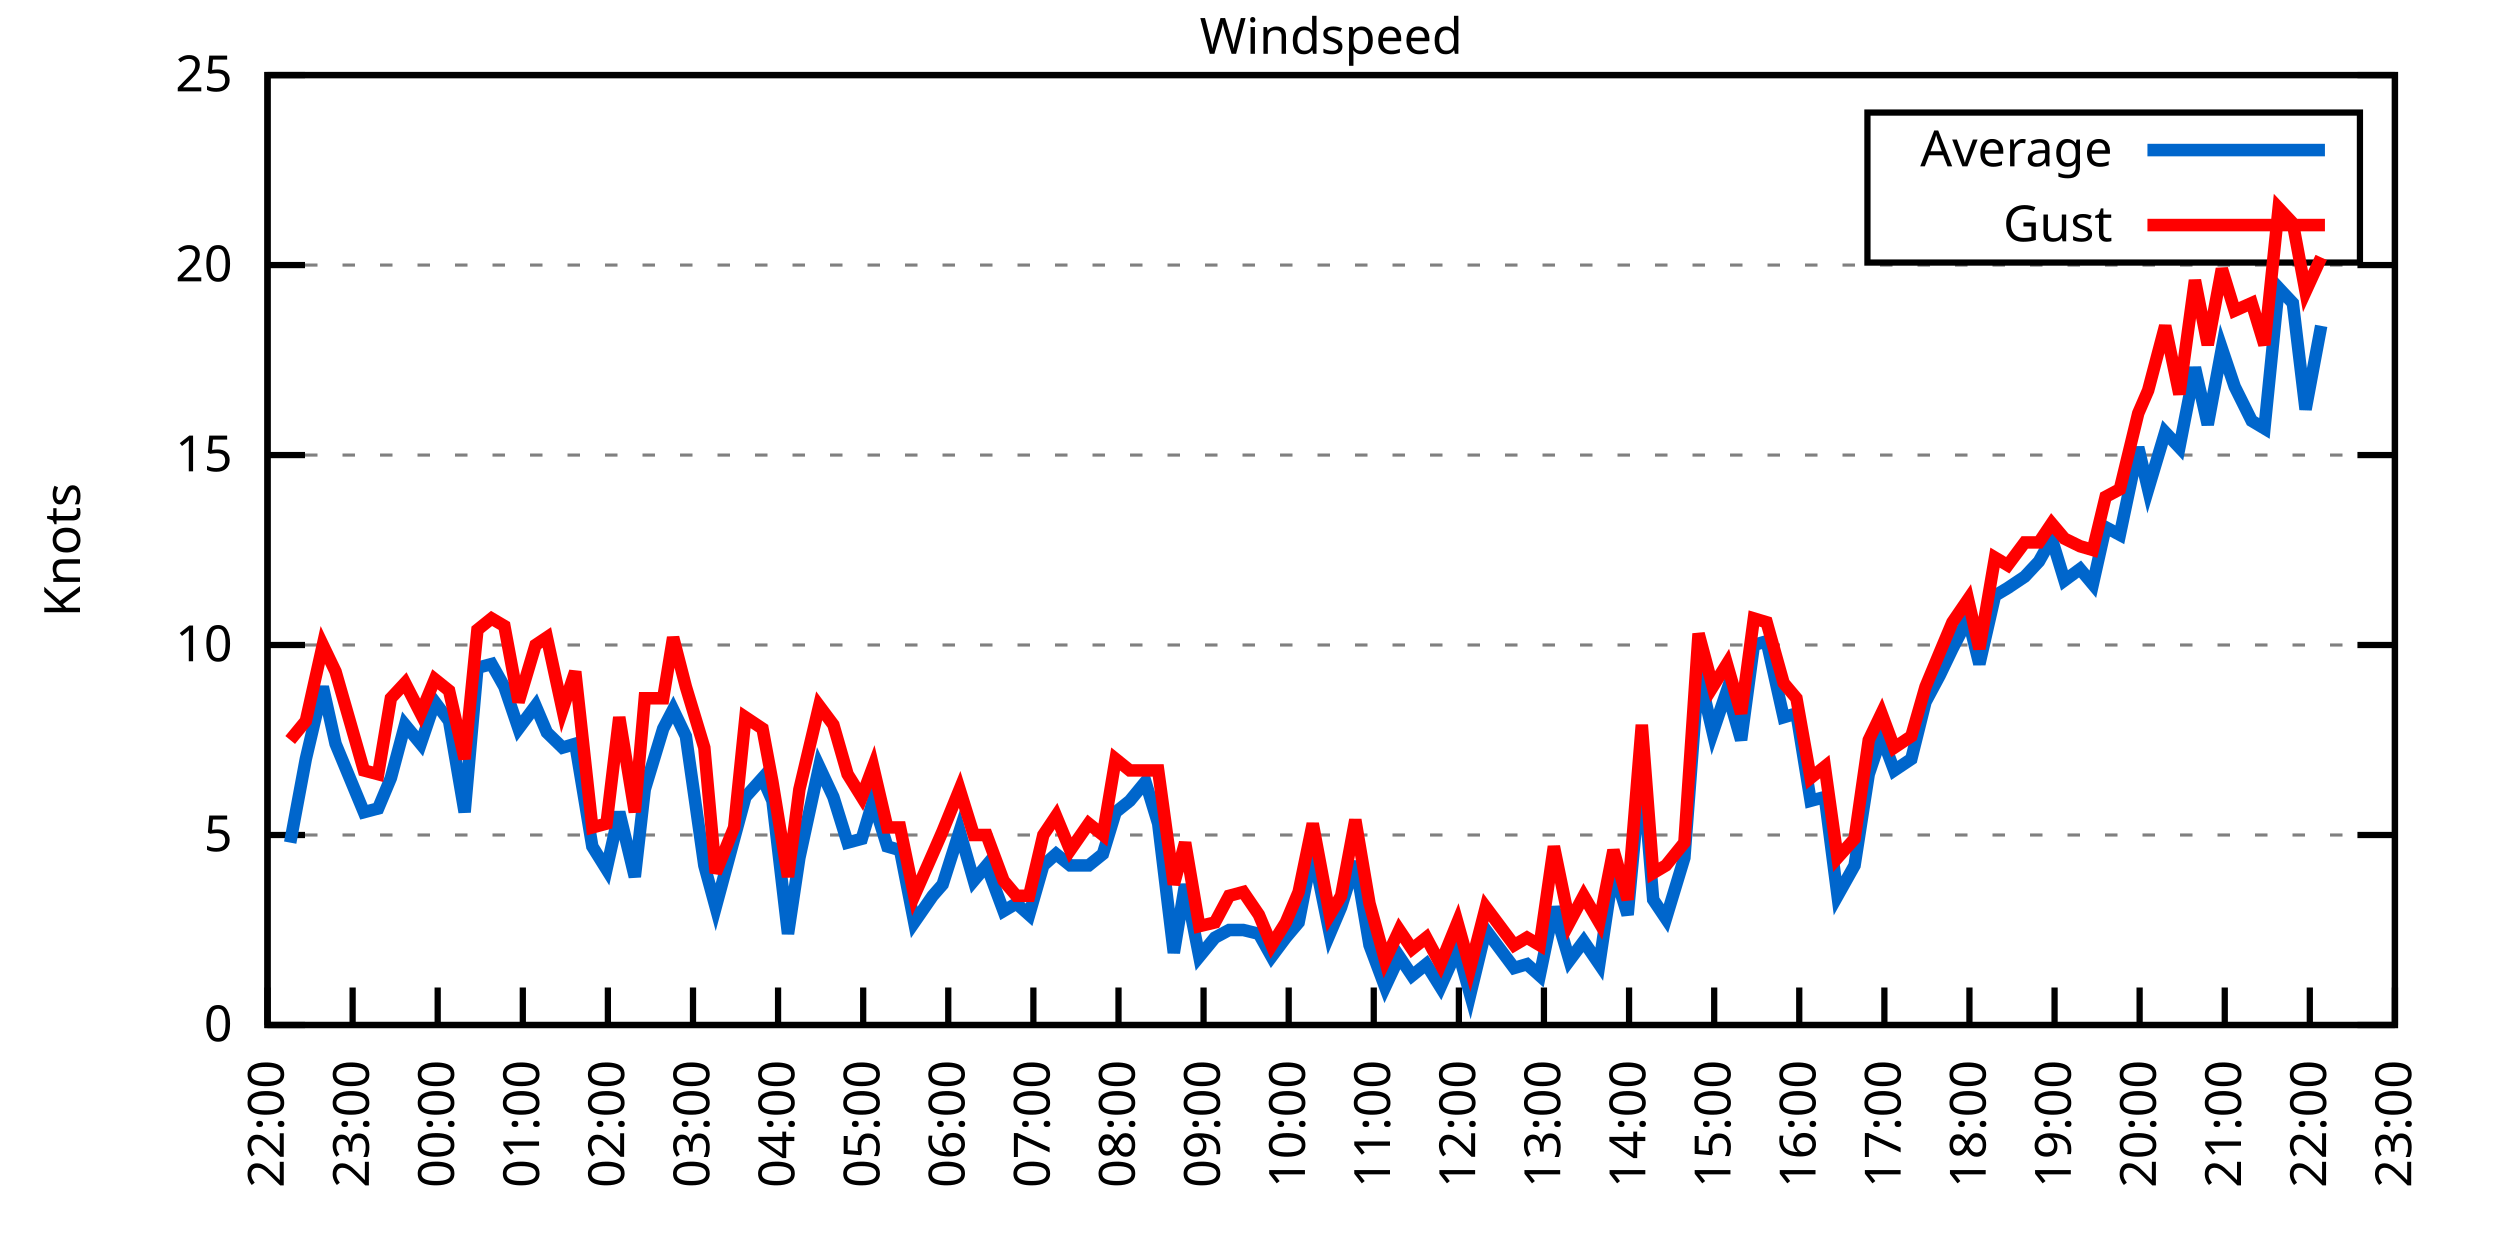
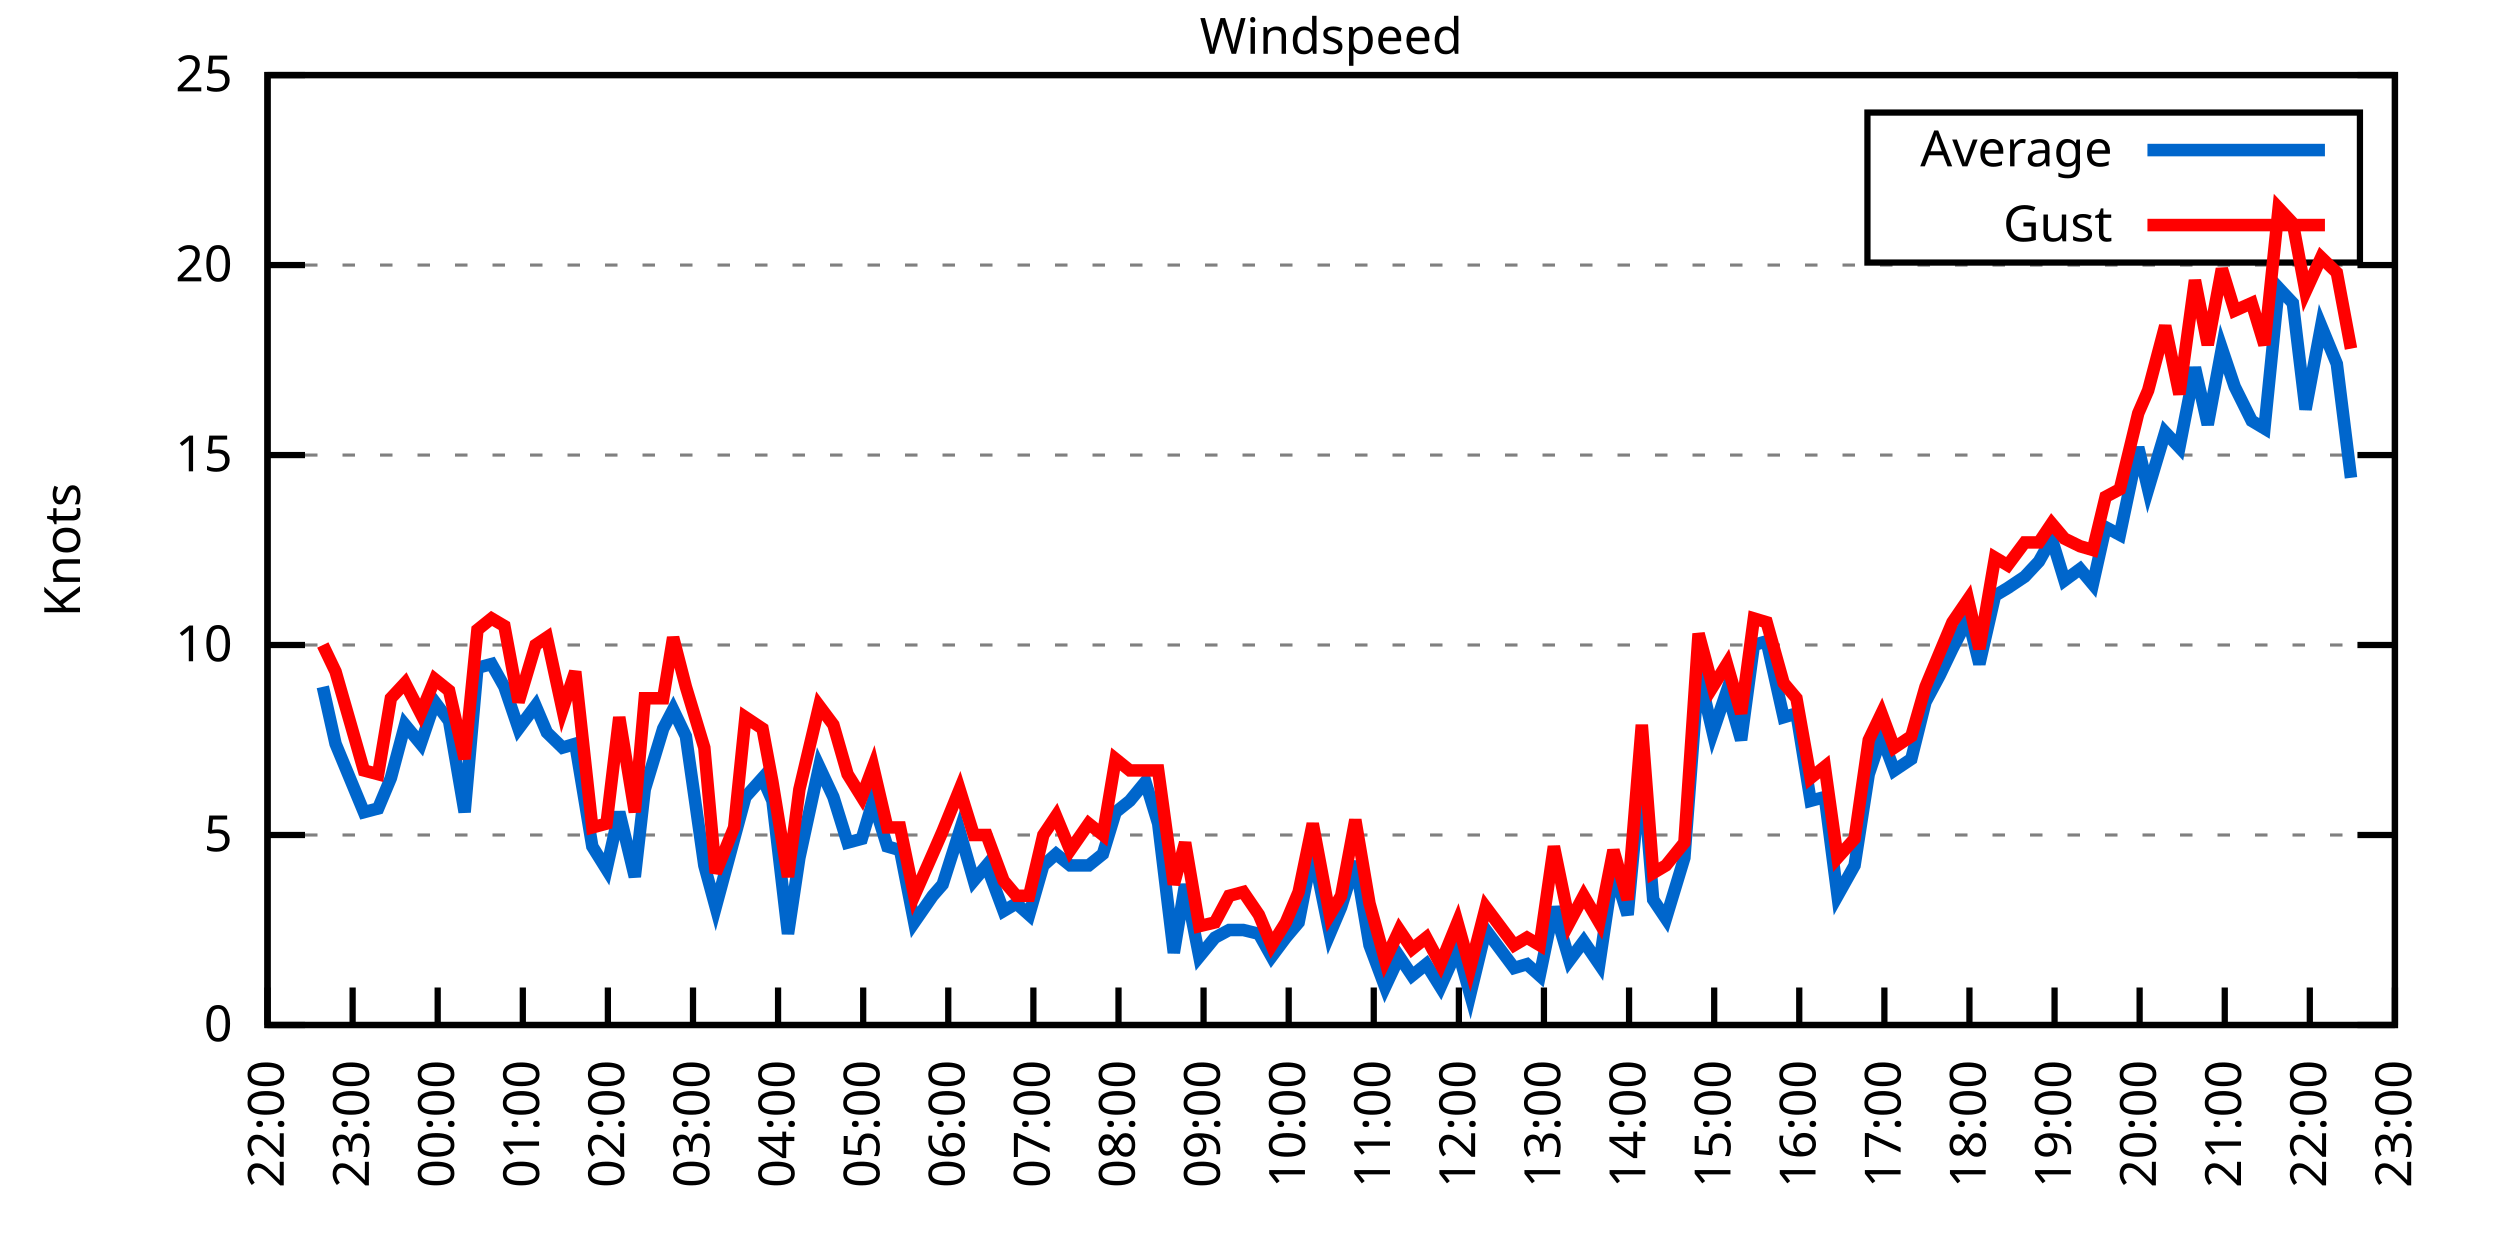
<svg xmlns="http://www.w3.org/2000/svg" xmlns:xlink="http://www.w3.org/1999/xlink" width="400" height="200" viewBox="0 0 400 200">
  <g id="gnuplot_canvas">
    <rect x="0" y="0" width="400" height="200" fill="none" />
    <defs>
      <circle id="gpDot" r="0.5" stroke-width="0.5" stroke="currentColor" />
      <path id="gpPt0" stroke-width="0.333" stroke="currentColor" d="M-1,0 h2 M0,-1 v2" />
      <path id="gpPt1" stroke-width="0.333" stroke="currentColor" d="M-1,-1 L1,1 M1,-1 L-1,1" />
      <path id="gpPt2" stroke-width="0.333" stroke="currentColor" d="M-1,0 L1,0 M0,-1 L0,1 M-1,-1 L1,1 M-1,1 L1,-1" />
      <rect id="gpPt3" stroke-width="0.333" stroke="currentColor" x="-1" y="-1" width="2" height="2" />
      <rect id="gpPt4" stroke-width="0.333" stroke="currentColor" fill="currentColor" x="-1" y="-1" width="2" height="2" />
      <circle id="gpPt5" stroke-width="0.333" stroke="currentColor" cx="0" cy="0" r="1" />
      <use xlink:href="#gpPt5" id="gpPt6" fill="currentColor" stroke="none" />
      <path id="gpPt7" stroke-width="0.333" stroke="currentColor" d="M0,-1.33 L-1.33,0.67 L1.33,0.67 z" />
      <use xlink:href="#gpPt7" id="gpPt8" fill="currentColor" stroke="none" />
      <use xlink:href="#gpPt7" id="gpPt9" stroke="currentColor" transform="rotate(180)" />
      <use xlink:href="#gpPt9" id="gpPt10" fill="currentColor" stroke="none" />
      <use xlink:href="#gpPt3" id="gpPt11" stroke="currentColor" transform="rotate(45)" />
      <use xlink:href="#gpPt11" id="gpPt12" fill="currentColor" stroke="none" />
      <path id="gpPt13" stroke-width="0.333" stroke="currentColor" d="M0,1.330 L1.265,0.411 L0.782,-1.067 L-0.782,-1.076 L-1.265,0.411 z" />
      <use xlink:href="#gpPt13" id="gpPt14" fill="currentColor" stroke="none" />
      <filter id="textbox" filterUnits="objectBoundingBox" x="0" y="0" height="1" width="1">
        <feFlood flood-color="white" flood-opacity="1" result="bgnd" />
        <feComposite in="SourceGraphic" in2="bgnd" operator="atop" />
      </filter>
      <filter id="greybox" filterUnits="objectBoundingBox" x="0" y="0" height="1" width="1">
        <feFlood flood-color="lightgrey" flood-opacity="1" result="grey" />
        <feComposite in="SourceGraphic" in2="grey" operator="atop" />
      </filter>
    </defs>
    <g fill="none" color="white" stroke="currentColor" stroke-width="1.00" stroke-linecap="butt" stroke-linejoin="miter">
</g>
    <g fill="none" color="black" stroke="currentColor" stroke-width="1.00" stroke-linecap="butt" stroke-linejoin="miter">
      <g stroke="none" shape-rendering="crispEdges">
        <polygon fill="rgb(255, 255, 255)" points="42.80,164.00 383.18,164.00 383.18,12.02 42.80,12.02 " />
      </g>
    </g>
    <g fill="none" color="black" stroke="currentColor" stroke-width="1.00" stroke-linecap="butt" stroke-linejoin="miter">
</g>
    <g fill="none" color="black" stroke="black" stroke-width="0.50" stroke-linecap="butt" stroke-linejoin="miter">
</g>
    <g fill="none" color="gray" stroke="currentColor" stroke-width="0.50" stroke-linecap="butt" stroke-linejoin="miter">
      <path stroke="gray" stroke-dasharray="2,4" class="gridline" d="M42.80,164.00 L383.19,164.00  " />
    </g>
    <g fill="none" color="gray" stroke="gray" stroke-width="1.00" stroke-linecap="butt" stroke-linejoin="miter">
</g>
    <g fill="none" color="black" stroke="currentColor" stroke-width="1.00" stroke-linecap="butt" stroke-linejoin="miter">
      <path stroke="black" d="M42.80,164.00 L48.80,164.00 M383.19,164.00 L377.19,164.00  " />
      <g transform="translate(37.20,166.60)" stroke="none" fill="black" font-family="Sans" font-size="8.00" text-anchor="end">
        <text>
          <tspan font-family="Sans"> 0</tspan>
        </text>
      </g>
    </g>
    <g fill="none" color="black" stroke="currentColor" stroke-width="1.00" stroke-linecap="butt" stroke-linejoin="miter">
</g>
    <g fill="none" color="black" stroke="black" stroke-width="0.50" stroke-linecap="butt" stroke-linejoin="miter">
</g>
    <g fill="none" color="gray" stroke="currentColor" stroke-width="0.50" stroke-linecap="butt" stroke-linejoin="miter">
      <path stroke="gray" stroke-dasharray="2,4" class="gridline" d="M42.80,133.60 L383.19,133.60  " />
    </g>
    <g fill="none" color="gray" stroke="gray" stroke-width="1.00" stroke-linecap="butt" stroke-linejoin="miter">
</g>
    <g fill="none" color="black" stroke="currentColor" stroke-width="1.00" stroke-linecap="butt" stroke-linejoin="miter">
      <path stroke="black" d="M42.80,133.60 L48.80,133.60 M383.19,133.60 L377.19,133.60  " />
      <g transform="translate(37.20,136.20)" stroke="none" fill="black" font-family="Sans" font-size="8.00" text-anchor="end">
        <text>
          <tspan font-family="Sans"> 5</tspan>
        </text>
      </g>
    </g>
    <g fill="none" color="black" stroke="currentColor" stroke-width="1.00" stroke-linecap="butt" stroke-linejoin="miter">
</g>
    <g fill="none" color="black" stroke="black" stroke-width="0.50" stroke-linecap="butt" stroke-linejoin="miter">
</g>
    <g fill="none" color="gray" stroke="currentColor" stroke-width="0.50" stroke-linecap="butt" stroke-linejoin="miter">
      <path stroke="gray" stroke-dasharray="2,4" class="gridline" d="M42.80,103.20 L383.19,103.20  " />
    </g>
    <g fill="none" color="gray" stroke="gray" stroke-width="1.00" stroke-linecap="butt" stroke-linejoin="miter">
</g>
    <g fill="none" color="black" stroke="currentColor" stroke-width="1.00" stroke-linecap="butt" stroke-linejoin="miter">
      <path stroke="black" d="M42.80,103.20 L48.80,103.20 M383.19,103.20 L377.19,103.20  " />
      <g transform="translate(37.20,105.80)" stroke="none" fill="black" font-family="Sans" font-size="8.00" text-anchor="end">
        <text>
          <tspan font-family="Sans"> 10</tspan>
        </text>
      </g>
    </g>
    <g fill="none" color="black" stroke="currentColor" stroke-width="1.00" stroke-linecap="butt" stroke-linejoin="miter">
</g>
    <g fill="none" color="black" stroke="black" stroke-width="0.50" stroke-linecap="butt" stroke-linejoin="miter">
</g>
    <g fill="none" color="gray" stroke="currentColor" stroke-width="0.50" stroke-linecap="butt" stroke-linejoin="miter">
      <path stroke="gray" stroke-dasharray="2,4" class="gridline" d="M42.80,72.81 L383.19,72.81  " />
    </g>
    <g fill="none" color="gray" stroke="gray" stroke-width="1.00" stroke-linecap="butt" stroke-linejoin="miter">
</g>
    <g fill="none" color="black" stroke="currentColor" stroke-width="1.00" stroke-linecap="butt" stroke-linejoin="miter">
      <path stroke="black" d="M42.80,72.81 L48.80,72.81 M383.19,72.81 L377.19,72.81  " />
      <g transform="translate(37.20,75.41)" stroke="none" fill="black" font-family="Sans" font-size="8.00" text-anchor="end">
        <text>
          <tspan font-family="Sans"> 15</tspan>
        </text>
      </g>
    </g>
    <g fill="none" color="black" stroke="currentColor" stroke-width="1.00" stroke-linecap="butt" stroke-linejoin="miter">
</g>
    <g fill="none" color="black" stroke="black" stroke-width="0.50" stroke-linecap="butt" stroke-linejoin="miter">
</g>
    <g fill="none" color="gray" stroke="currentColor" stroke-width="0.50" stroke-linecap="butt" stroke-linejoin="miter">
      <path stroke="gray" stroke-dasharray="2,4" class="gridline" d="M42.80,42.41 L383.19,42.41  " />
    </g>
    <g fill="none" color="gray" stroke="gray" stroke-width="1.00" stroke-linecap="butt" stroke-linejoin="miter">
</g>
    <g fill="none" color="black" stroke="currentColor" stroke-width="1.00" stroke-linecap="butt" stroke-linejoin="miter">
      <path stroke="black" d="M42.80,42.41 L48.80,42.41 M383.19,42.41 L377.19,42.41  " />
      <g transform="translate(37.20,45.01)" stroke="none" fill="black" font-family="Sans" font-size="8.00" text-anchor="end">
        <text>
          <tspan font-family="Sans"> 20</tspan>
        </text>
      </g>
    </g>
    <g fill="none" color="black" stroke="currentColor" stroke-width="1.00" stroke-linecap="butt" stroke-linejoin="miter">
</g>
    <g fill="none" color="black" stroke="black" stroke-width="0.50" stroke-linecap="butt" stroke-linejoin="miter">
</g>
    <g fill="none" color="gray" stroke="currentColor" stroke-width="0.50" stroke-linecap="butt" stroke-linejoin="miter">
      <path stroke="gray" stroke-dasharray="2,4" class="gridline" d="M42.80,12.01 L383.19,12.01  " />
    </g>
    <g fill="none" color="gray" stroke="gray" stroke-width="1.00" stroke-linecap="butt" stroke-linejoin="miter">
</g>
    <g fill="none" color="black" stroke="currentColor" stroke-width="1.00" stroke-linecap="butt" stroke-linejoin="miter">
      <path stroke="black" d="M42.80,12.01 L48.80,12.01 M383.19,12.01 L377.19,12.01  " />
      <g transform="translate(37.20,14.61)" stroke="none" fill="black" font-family="Sans" font-size="8.00" text-anchor="end">
        <text>
          <tspan font-family="Sans"> 25</tspan>
        </text>
      </g>
    </g>
    <g fill="none" color="black" stroke="currentColor" stroke-width="1.00" stroke-linecap="butt" stroke-linejoin="miter">
      <path stroke="black" d="M42.80,164.00 L42.80,158.00  " />
      <g transform="translate(45.40,169.60) rotate(270.00)" stroke="none" fill="black" font-family="Sans" font-size="8.00" text-anchor="end">
        <text>
          <tspan font-family="Sans">22:00</tspan>
        </text>
      </g>
    </g>
    <g fill="none" color="black" stroke="currentColor" stroke-width="1.00" stroke-linecap="butt" stroke-linejoin="miter">
      <path stroke="black" d="M56.42,164.00 L56.42,158.00  " />
      <g transform="translate(59.02,169.60) rotate(270.00)" stroke="none" fill="black" font-family="Sans" font-size="8.00" text-anchor="end">
        <text>
          <tspan font-family="Sans">23:00</tspan>
        </text>
      </g>
    </g>
    <g fill="none" color="black" stroke="currentColor" stroke-width="1.00" stroke-linecap="butt" stroke-linejoin="miter">
      <path stroke="black" d="M70.03,164.00 L70.03,158.00  " />
      <g transform="translate(72.63,169.60) rotate(270.00)" stroke="none" fill="black" font-family="Sans" font-size="8.00" text-anchor="end">
        <text>
          <tspan font-family="Sans">00:00</tspan>
        </text>
      </g>
    </g>
    <g fill="none" color="black" stroke="currentColor" stroke-width="1.00" stroke-linecap="butt" stroke-linejoin="miter">
      <path stroke="black" d="M83.65,164.00 L83.65,158.00  " />
      <g transform="translate(86.25,169.60) rotate(270.00)" stroke="none" fill="black" font-family="Sans" font-size="8.00" text-anchor="end">
        <text>
          <tspan font-family="Sans">01:00</tspan>
        </text>
      </g>
    </g>
    <g fill="none" color="black" stroke="currentColor" stroke-width="1.00" stroke-linecap="butt" stroke-linejoin="miter">
      <path stroke="black" d="M97.26,164.00 L97.26,158.00  " />
      <g transform="translate(99.86,169.60) rotate(270.00)" stroke="none" fill="black" font-family="Sans" font-size="8.00" text-anchor="end">
        <text>
          <tspan font-family="Sans">02:00</tspan>
        </text>
      </g>
    </g>
    <g fill="none" color="black" stroke="currentColor" stroke-width="1.00" stroke-linecap="butt" stroke-linejoin="miter">
      <path stroke="black" d="M110.88,164.00 L110.88,158.00  " />
      <g transform="translate(113.48,169.60) rotate(270.00)" stroke="none" fill="black" font-family="Sans" font-size="8.00" text-anchor="end">
        <text>
          <tspan font-family="Sans">03:00</tspan>
        </text>
      </g>
    </g>
    <g fill="none" color="black" stroke="currentColor" stroke-width="1.00" stroke-linecap="butt" stroke-linejoin="miter">
      <path stroke="black" d="M124.49,164.00 L124.49,158.00  " />
      <g transform="translate(127.09,169.60) rotate(270.00)" stroke="none" fill="black" font-family="Sans" font-size="8.00" text-anchor="end">
        <text>
          <tspan font-family="Sans">04:00</tspan>
        </text>
      </g>
    </g>
    <g fill="none" color="black" stroke="currentColor" stroke-width="1.00" stroke-linecap="butt" stroke-linejoin="miter">
      <path stroke="black" d="M138.11,164.00 L138.11,158.00  " />
      <g transform="translate(140.71,169.60) rotate(270.00)" stroke="none" fill="black" font-family="Sans" font-size="8.00" text-anchor="end">
        <text>
          <tspan font-family="Sans">05:00</tspan>
        </text>
      </g>
    </g>
    <g fill="none" color="black" stroke="currentColor" stroke-width="1.00" stroke-linecap="butt" stroke-linejoin="miter">
      <path stroke="black" d="M151.72,164.00 L151.72,158.00  " />
      <g transform="translate(154.32,169.60) rotate(270.00)" stroke="none" fill="black" font-family="Sans" font-size="8.00" text-anchor="end">
        <text>
          <tspan font-family="Sans">06:00</tspan>
        </text>
      </g>
    </g>
    <g fill="none" color="black" stroke="currentColor" stroke-width="1.00" stroke-linecap="butt" stroke-linejoin="miter">
      <path stroke="black" d="M165.34,164.00 L165.34,158.00  " />
      <g transform="translate(167.94,169.60) rotate(270.00)" stroke="none" fill="black" font-family="Sans" font-size="8.00" text-anchor="end">
        <text>
          <tspan font-family="Sans">07:00</tspan>
        </text>
      </g>
    </g>
    <g fill="none" color="black" stroke="currentColor" stroke-width="1.00" stroke-linecap="butt" stroke-linejoin="miter">
      <path stroke="black" d="M178.96,164.00 L178.96,158.00  " />
      <g transform="translate(181.56,169.60) rotate(270.00)" stroke="none" fill="black" font-family="Sans" font-size="8.00" text-anchor="end">
        <text>
          <tspan font-family="Sans">08:00</tspan>
        </text>
      </g>
    </g>
    <g fill="none" color="black" stroke="currentColor" stroke-width="1.00" stroke-linecap="butt" stroke-linejoin="miter">
      <path stroke="black" d="M192.57,164.00 L192.57,158.00  " />
      <g transform="translate(195.17,169.60) rotate(270.00)" stroke="none" fill="black" font-family="Sans" font-size="8.00" text-anchor="end">
        <text>
          <tspan font-family="Sans">09:00</tspan>
        </text>
      </g>
    </g>
    <g fill="none" color="black" stroke="currentColor" stroke-width="1.00" stroke-linecap="butt" stroke-linejoin="miter">
      <path stroke="black" d="M206.19,164.00 L206.19,158.00  " />
      <g transform="translate(208.79,169.60) rotate(270.00)" stroke="none" fill="black" font-family="Sans" font-size="8.00" text-anchor="end">
        <text>
          <tspan font-family="Sans">10:00</tspan>
        </text>
      </g>
    </g>
    <g fill="none" color="black" stroke="currentColor" stroke-width="1.00" stroke-linecap="butt" stroke-linejoin="miter">
      <path stroke="black" d="M219.80,164.00 L219.80,158.00  " />
      <g transform="translate(222.40,169.60) rotate(270.00)" stroke="none" fill="black" font-family="Sans" font-size="8.00" text-anchor="end">
        <text>
          <tspan font-family="Sans">11:00</tspan>
        </text>
      </g>
    </g>
    <g fill="none" color="black" stroke="currentColor" stroke-width="1.00" stroke-linecap="butt" stroke-linejoin="miter">
      <path stroke="black" d="M233.42,164.00 L233.42,158.00  " />
      <g transform="translate(236.02,169.60) rotate(270.00)" stroke="none" fill="black" font-family="Sans" font-size="8.00" text-anchor="end">
        <text>
          <tspan font-family="Sans">12:00</tspan>
        </text>
      </g>
    </g>
    <g fill="none" color="black" stroke="currentColor" stroke-width="1.00" stroke-linecap="butt" stroke-linejoin="miter">
      <path stroke="black" d="M247.03,164.00 L247.03,158.00  " />
      <g transform="translate(249.63,169.60) rotate(270.00)" stroke="none" fill="black" font-family="Sans" font-size="8.00" text-anchor="end">
        <text>
          <tspan font-family="Sans">13:00</tspan>
        </text>
      </g>
    </g>
    <g fill="none" color="black" stroke="currentColor" stroke-width="1.00" stroke-linecap="butt" stroke-linejoin="miter">
      <path stroke="black" d="M260.65,164.00 L260.65,158.00  " />
      <g transform="translate(263.25,169.60) rotate(270.00)" stroke="none" fill="black" font-family="Sans" font-size="8.00" text-anchor="end">
        <text>
          <tspan font-family="Sans">14:00</tspan>
        </text>
      </g>
    </g>
    <g fill="none" color="black" stroke="currentColor" stroke-width="1.00" stroke-linecap="butt" stroke-linejoin="miter">
      <path stroke="black" d="M274.27,164.00 L274.27,158.00  " />
      <g transform="translate(276.87,169.60) rotate(270.00)" stroke="none" fill="black" font-family="Sans" font-size="8.00" text-anchor="end">
        <text>
          <tspan font-family="Sans">15:00</tspan>
        </text>
      </g>
    </g>
    <g fill="none" color="black" stroke="currentColor" stroke-width="1.00" stroke-linecap="butt" stroke-linejoin="miter">
      <path stroke="black" d="M287.88,164.00 L287.88,158.00  " />
      <g transform="translate(290.48,169.60) rotate(270.00)" stroke="none" fill="black" font-family="Sans" font-size="8.00" text-anchor="end">
        <text>
          <tspan font-family="Sans">16:00</tspan>
        </text>
      </g>
    </g>
    <g fill="none" color="black" stroke="currentColor" stroke-width="1.00" stroke-linecap="butt" stroke-linejoin="miter">
      <path stroke="black" d="M301.50,164.00 L301.50,158.00  " />
      <g transform="translate(304.10,169.60) rotate(270.00)" stroke="none" fill="black" font-family="Sans" font-size="8.00" text-anchor="end">
        <text>
          <tspan font-family="Sans">17:00</tspan>
        </text>
      </g>
    </g>
    <g fill="none" color="black" stroke="currentColor" stroke-width="1.00" stroke-linecap="butt" stroke-linejoin="miter">
      <path stroke="black" d="M315.11,164.00 L315.11,158.00  " />
      <g transform="translate(317.71,169.60) rotate(270.00)" stroke="none" fill="black" font-family="Sans" font-size="8.00" text-anchor="end">
        <text>
          <tspan font-family="Sans">18:00</tspan>
        </text>
      </g>
    </g>
    <g fill="none" color="black" stroke="currentColor" stroke-width="1.00" stroke-linecap="butt" stroke-linejoin="miter">
      <path stroke="black" d="M328.73,164.00 L328.73,158.00  " />
      <g transform="translate(331.33,169.60) rotate(270.00)" stroke="none" fill="black" font-family="Sans" font-size="8.00" text-anchor="end">
        <text>
          <tspan font-family="Sans">19:00</tspan>
        </text>
      </g>
    </g>
    <g fill="none" color="black" stroke="currentColor" stroke-width="1.00" stroke-linecap="butt" stroke-linejoin="miter">
      <path stroke="black" d="M342.34,164.00 L342.34,158.00  " />
      <g transform="translate(344.94,169.60) rotate(270.00)" stroke="none" fill="black" font-family="Sans" font-size="8.00" text-anchor="end">
        <text>
          <tspan font-family="Sans">20:00</tspan>
        </text>
      </g>
    </g>
    <g fill="none" color="black" stroke="currentColor" stroke-width="1.00" stroke-linecap="butt" stroke-linejoin="miter">
      <path stroke="black" d="M355.96,164.00 L355.96,158.00  " />
      <g transform="translate(358.56,169.60) rotate(270.00)" stroke="none" fill="black" font-family="Sans" font-size="8.00" text-anchor="end">
        <text>
          <tspan font-family="Sans">21:00</tspan>
        </text>
      </g>
    </g>
    <g fill="none" color="black" stroke="currentColor" stroke-width="1.00" stroke-linecap="butt" stroke-linejoin="miter">
      <path stroke="black" d="M369.57,164.00 L369.57,158.00  " />
      <g transform="translate(372.17,169.60) rotate(270.00)" stroke="none" fill="black" font-family="Sans" font-size="8.00" text-anchor="end">
        <text>
          <tspan font-family="Sans">22:00</tspan>
        </text>
      </g>
    </g>
    <g fill="none" color="black" stroke="currentColor" stroke-width="1.00" stroke-linecap="butt" stroke-linejoin="miter">
      <path stroke="black" d="M383.19,164.00 L383.19,158.00  " />
      <g transform="translate(385.79,169.60) rotate(270.00)" stroke="none" fill="black" font-family="Sans" font-size="8.00" text-anchor="end">
        <text>
          <tspan font-family="Sans">23:00</tspan>
        </text>
      </g>
    </g>
    <g fill="none" color="black" stroke="currentColor" stroke-width="1.00" stroke-linecap="butt" stroke-linejoin="miter">
</g>
    <g fill="none" color="black" stroke="currentColor" stroke-width="1.00" stroke-linecap="butt" stroke-linejoin="miter">
      <path stroke="black" d="M42.80,12.01 L42.80,164.00 L383.19,164.00 L383.19,12.01 L42.80,12.01 Z  " />
    </g>
    <g fill="none" color="black" stroke="currentColor" stroke-width="1.00" stroke-linecap="butt" stroke-linejoin="miter">
</g>
    <g fill="none" color="black" stroke="currentColor" stroke-width="1.00" stroke-linecap="butt" stroke-linejoin="miter">
      <path stroke="black" d="M298.79,42.01 L298.79,18.01 L377.59,18.01 L377.59,42.01 L298.79,42.01 Z  " />
    </g>
    <g id="Windspeed_plot_1">
      <g fill="none" color="white" stroke="black" stroke-width="2.00" stroke-linecap="butt" stroke-linejoin="miter">
</g>
      <g fill="none" color="black" stroke="currentColor" stroke-width="2.00" stroke-linecap="butt" stroke-linejoin="miter">
        <g transform="translate(337.99,26.61)" stroke="none" fill="black" font-family="Sans" font-size="8.00" text-anchor="end">
          <text>
            <tspan font-family="Sans">Average</tspan>
          </text>
        </g>
      </g>
      <g fill="none" color="black" stroke="currentColor" stroke-width="2.00" stroke-linecap="butt" stroke-linejoin="miter">
-         <path stroke="rgb(  0, 102, 204)" d="M343.59,24.01 L371.99,24.01 M46.43,134.82 L48.93,121.44 L51.65,109.89 L53.69,119.01 L55.96,124.48 L58.23,129.95   L60.50,129.35 L62.54,124.48 L64.81,115.97 L67.31,119.01 L69.58,112.32 L71.85,115.36 L74.34,129.95 L76.39,106.85   L78.65,106.24 L80.70,109.89 L82.97,116.58 L85.69,112.93 L87.50,117.19 L90.00,119.62 L92.04,119.01 L94.77,135.43   L97.04,139.07 L99.08,129.95 L101.57,140.29 L103.16,126.31 L106.11,116.58 L107.70,113.54 L109.74,117.80 L112.69,138.47   L114.51,145.15 L117.46,134.21 L119.27,127.52 L122.00,124.48 L123.59,128.13 L126.08,149.41 L127.90,137.25 L131.07,122.66   L133.34,127.52 L135.61,134.82 L137.88,134.21 L139.70,128.13 L141.97,135.43 L144.01,136.03 L146.28,147.59 L149.23,143.33   L150.82,141.51 L153.54,132.99 L155.81,140.90 L157.85,138.47 L160.57,145.76 L162.62,144.55 L164.66,146.37 L166.93,138.47   L168.97,136.64 L171.24,138.47 L174.19,138.47 L176.46,136.64 L178.50,129.95 L180.77,128.13 L183.27,125.09 L185.31,131.78   L187.81,152.45 L189.62,141.51 L191.89,153.06 L194.39,150.02 L196.66,148.80 L198.93,148.80 L201.42,149.41 L203.46,153.06   L205.73,150.02 L207.78,147.59 L210.04,136.03 L212.77,149.41 L214.58,145.15 L216.85,137.86 L219.12,151.23 L221.62,157.92   L223.89,153.06 L225.93,156.10 L228.20,154.27 L230.47,157.92 L233.19,151.84 L235.23,159.14 L237.73,148.80 L240.00,151.84   L242.27,154.88 L244.31,154.27 L246.35,156.10 L248.62,145.15 L251.12,153.66 L253.39,150.62 L255.88,154.27 L258.15,139.07   L260.42,146.37 L262.69,122.05 L264.51,143.94 L266.55,146.98 L269.50,137.25 L271.77,107.46 L274.04,117.19 L276.31,110.50   L278.58,118.40 L280.62,103.20 L282.66,102.60 L285.38,114.76 L287.43,114.15 L289.70,128.13 L291.97,127.52 L294.01,143.33   L296.73,138.47 L299.00,123.87 L301.04,117.80 L303.08,123.27 L305.81,121.44 L308.08,112.32 L310.35,108.07 L312.39,103.81   L314.89,98.95 L316.70,106.24 L319.20,95.30 L321.24,94.08 L323.96,92.26 L326.23,89.83 L328.27,86.18 L330.32,92.87   L332.81,91.04 L334.85,93.48 L336.90,84.36 L339.17,85.57 L342.12,71.59 L343.70,78.28 L346.43,69.16 L348.70,71.59   L351.19,58.82 L353.24,67.94 L355.50,55.78 L357.55,61.86 L360.27,67.33 L362.31,68.55 L364.58,46.06 L366.85,48.49   L368.89,65.51 L371.39,52.14  " />
+         <path stroke="rgb(  0, 102, 204)" d="M343.59,24.01 L371.99,24.01 M51.65,109.89 L53.69,119.01 L55.96,124.48 L58.23,129.95 L60.50,129.35 L62.54,124.48   L64.81,115.97 L67.31,119.01 L69.58,112.32 L71.85,115.36 L74.34,129.95 L76.39,106.85 L78.65,106.24 L80.70,109.89   L82.97,116.58 L85.69,112.93 L87.50,117.19 L90.00,119.62 L92.04,119.01 L94.77,135.43 L97.04,139.07 L99.08,129.95   L101.57,140.29 L103.16,126.31 L106.11,116.58 L107.70,113.54 L109.74,117.80 L112.69,138.47 L114.51,145.15 L117.46,134.21   L119.27,127.52 L122.00,124.48 L123.59,128.13 L126.08,149.41 L127.90,137.25 L131.07,122.66 L133.34,127.52 L135.61,134.82   L137.88,134.21 L139.70,128.13 L141.97,135.43 L144.01,136.03 L146.28,147.59 L149.23,143.33 L150.82,141.51 L153.54,132.99   L155.81,140.90 L157.85,138.47 L160.57,145.76 L162.62,144.55 L164.66,146.37 L166.93,138.47 L168.97,136.64 L171.24,138.47   L174.19,138.47 L176.46,136.64 L178.50,129.95 L180.77,128.13 L183.27,125.09 L185.31,131.78 L187.81,152.45 L189.62,141.51   L191.89,153.06 L194.39,150.02 L196.66,148.80 L198.93,148.80 L201.42,149.41 L203.46,153.06 L205.73,150.02 L207.78,147.59   L210.04,136.03 L212.77,149.41 L214.58,145.15 L216.85,137.86 L219.12,151.23 L221.62,157.92 L223.89,153.06 L225.93,156.10   L228.20,154.27 L230.47,157.92 L233.19,151.84 L235.23,159.14 L237.73,148.80 L240.00,151.84 L242.27,154.88 L244.31,154.27   L246.35,156.10 L248.62,145.15 L251.12,153.66 L253.39,150.62 L255.88,154.27 L258.15,139.07 L260.42,146.37 L262.69,122.05   L264.51,143.94 L266.55,146.98 L269.50,137.25 L271.77,107.46 L274.04,117.19 L276.31,110.50 L278.58,118.40 L280.62,103.20   L282.66,102.60 L285.38,114.76 L287.43,114.15 L289.70,128.13 L291.97,127.52 L294.01,143.33 L296.73,138.47 L299.00,123.87   L301.04,117.80 L303.08,123.27 L305.81,121.44 L308.08,112.32 L310.35,108.07 L312.39,103.81 L314.89,98.95 L316.70,106.24   L319.20,95.30 L321.24,94.08 L323.96,92.26 L326.23,89.83 L328.27,86.18 L330.32,92.87 L332.81,91.04 L334.85,93.48   L336.90,84.36 L339.17,85.57 L342.12,71.59 L343.70,78.28 L346.43,69.16 L348.70,71.59 L351.19,58.82 L353.24,67.94   L355.50,55.78 L357.55,61.86 L360.27,67.33 L362.31,68.55 L364.58,46.06 L366.85,48.49 L368.89,65.51 L371.39,52.14   L373.89,58.21 L376.16,76.45  " />
      </g>
    </g>
    <g id="Windspeed_plot_2">
      <g fill="none" color="black" stroke="currentColor" stroke-width="2.00" stroke-linecap="butt" stroke-linejoin="miter">
        <g transform="translate(337.99,38.61)" stroke="none" fill="black" font-family="Sans" font-size="8.00" text-anchor="end">
          <text>
            <tspan font-family="Sans">Gust</tspan>
          </text>
        </g>
      </g>
      <g fill="none" color="black" stroke="currentColor" stroke-width="2.00" stroke-linecap="butt" stroke-linejoin="miter">
-         <path stroke="rgb(255,   0,   0)" d="M343.59,36.01 L371.99,36.01 M46.43,118.40 L48.93,115.36 L51.65,103.20 L53.69,107.46 L55.96,115.36 L58.23,123.27   L60.50,123.87 L62.54,111.72 L64.81,109.28 L67.31,114.15 L69.58,108.68 L71.85,110.50 L74.34,121.44 L76.39,100.77   L78.65,98.95 L80.70,100.16 L82.97,112.32 L85.69,103.20 L87.50,101.99 L90.00,113.54 L92.04,107.46 L94.77,132.39   L97.04,131.78 L99.08,114.76 L101.57,129.95 L103.16,111.72 L106.11,111.72 L107.70,101.99 L109.74,109.89 L112.69,119.62   L114.51,139.68 L117.46,132.39 L119.27,114.76 L122.00,116.58 L123.59,125.09 L126.08,140.29 L127.90,126.31 L131.07,112.93   L133.34,115.97 L135.61,123.87 L137.88,127.52 L139.70,122.66 L141.97,132.39 L144.01,132.39 L146.28,143.33 L149.23,136.64   L150.82,132.99 L153.54,126.31 L155.81,133.60 L157.85,133.60 L160.57,140.90 L162.62,143.33 L164.66,143.33 L166.93,133.60   L168.97,130.56 L171.24,136.03 L174.19,131.78 L176.46,133.60 L178.50,121.44 L180.77,123.27 L183.27,123.27 L185.31,123.27   L187.81,141.51 L189.62,134.82 L191.89,148.19 L194.39,147.59 L196.66,143.33 L198.93,142.72 L201.42,146.37 L203.46,151.23   L205.73,147.59 L207.78,142.72 L210.04,131.78 L212.77,146.37 L214.58,143.33 L216.85,131.17 L219.12,144.55 L221.62,153.66   L223.89,148.80 L225.93,151.84 L228.20,150.02 L230.47,154.27 L233.19,147.59 L235.23,154.88 L237.73,145.15 L240.00,148.19   L242.27,151.23 L244.31,150.02 L246.35,151.23 L248.62,135.43 L251.12,147.59 L253.39,143.33 L255.88,147.59 L258.15,136.03   L260.42,143.94 L262.69,115.97 L264.51,139.68 L266.55,138.47 L269.50,134.82 L271.77,101.38 L274.04,109.89 L276.31,106.24   L278.58,114.15 L280.62,98.95 L282.66,99.56 L285.38,109.28 L287.43,111.72 L289.70,124.48 L291.97,122.66 L294.01,137.25   L296.73,134.21 L299.00,118.40 L301.04,114.15 L303.08,119.62 L305.81,117.80 L308.08,109.89 L310.35,104.42 L312.39,99.56   L314.89,95.91 L316.70,103.81 L319.20,89.22 L321.24,90.44 L323.96,86.79 L326.23,86.79 L328.27,83.75 L330.32,86.18   L332.81,87.40 L334.85,88.00 L336.90,79.49 L339.17,78.28 L342.12,66.12 L343.70,62.47 L346.43,52.14 L348.70,63.08   L351.19,44.84 L353.24,55.18 L355.50,43.02 L357.55,49.70 L360.27,48.49 L362.31,55.18 L364.58,33.29 L366.85,35.72   L368.89,46.66 L371.39,41.19  " />
+         <path stroke="rgb(255,   0,   0)" d="M343.59,36.01 L371.99,36.01 M51.65,103.20 L53.69,107.46 L55.96,115.36 L58.23,123.27 L60.50,123.87 L62.54,111.72   L64.81,109.28 L67.31,114.15 L69.58,108.68 L71.85,110.50 L74.34,121.44 L76.39,100.77 L78.65,98.95 L80.70,100.16   L82.97,112.32 L85.69,103.20 L87.50,101.99 L90.00,113.54 L92.04,107.46 L94.77,132.39 L97.04,131.78 L99.08,114.76   L101.57,129.95 L103.16,111.72 L106.11,111.72 L107.70,101.99 L109.74,109.89 L112.69,119.62 L114.51,139.68 L117.46,132.39   L119.27,114.76 L122.00,116.58 L123.59,125.09 L126.08,140.29 L127.90,126.31 L131.07,112.93 L133.34,115.97 L135.61,123.87   L137.88,127.52 L139.70,122.66 L141.97,132.39 L144.01,132.39 L146.28,143.33 L149.23,136.64 L150.82,132.99 L153.54,126.31   L155.81,133.60 L157.85,133.60 L160.57,140.90 L162.62,143.33 L164.66,143.33 L166.93,133.60 L168.97,130.56 L171.24,136.03   L174.19,131.78 L176.46,133.60 L178.50,121.44 L180.77,123.27 L183.27,123.27 L185.31,123.27 L187.81,141.51 L189.62,134.82   L191.89,148.19 L194.39,147.59 L196.66,143.33 L198.93,142.72 L201.42,146.37 L203.46,151.23 L205.73,147.59 L207.78,142.72   L210.04,131.78 L212.77,146.37 L214.58,143.33 L216.85,131.17 L219.12,144.55 L221.62,153.66 L223.89,148.80 L225.93,151.84   L228.20,150.02 L230.47,154.27 L233.19,147.59 L235.23,154.88 L237.73,145.15 L240.00,148.19 L242.27,151.23 L244.31,150.02   L246.35,151.23 L248.62,135.43 L251.12,147.59 L253.39,143.33 L255.88,147.59 L258.15,136.03 L260.42,143.94 L262.69,115.97   L264.51,139.68 L266.55,138.47 L269.50,134.82 L271.77,101.38 L274.04,109.89 L276.31,106.24 L278.58,114.15 L280.62,98.95   L282.66,99.56 L285.38,109.28 L287.43,111.72 L289.70,124.48 L291.97,122.66 L294.01,137.25 L296.73,134.21 L299.00,118.40   L301.04,114.15 L303.08,119.62 L305.81,117.80 L308.08,109.89 L310.35,104.42 L312.39,99.56 L314.89,95.91 L316.70,103.81   L319.20,89.22 L321.24,90.44 L323.96,86.79 L326.23,86.79 L328.27,83.75 L330.32,86.18 L332.81,87.40 L334.85,88.00   L336.90,79.49 L339.17,78.28 L342.12,66.12 L343.70,62.47 L346.43,52.14 L348.70,63.08 L351.19,44.84 L353.24,55.18   L355.50,43.02 L357.55,49.70 L360.27,48.49 L362.31,55.18 L364.58,33.29 L366.85,35.72 L368.89,46.66 L371.39,41.19   L373.89,43.62 L376.16,55.78  " />
      </g>
    </g>
    <g fill="none" color="black" stroke="currentColor" stroke-width="2.00" stroke-linecap="butt" stroke-linejoin="miter">
</g>
    <g fill="none" color="black" stroke="black" stroke-width="1.00" stroke-linecap="butt" stroke-linejoin="miter">
</g>
    <g fill="none" color="black" stroke="currentColor" stroke-width="1.00" stroke-linecap="butt" stroke-linejoin="miter">
      <path stroke="black" d="M42.80,12.01 L42.80,164.00 L383.19,164.00 L383.19,12.01 L42.80,12.01 Z  " />
      <g transform="translate(12.80,88.01) rotate(270.00)" stroke="none" fill="black" font-family="Sans" font-size="8.00" text-anchor="middle">
        <text>
          <tspan font-family="Sans">Knots</tspan>
        </text>
      </g>
    </g>
    <g fill="none" color="black" stroke="currentColor" stroke-width="1.00" stroke-linecap="butt" stroke-linejoin="miter">
</g>
    <g fill="none" color="black" stroke="currentColor" stroke-width="1.00" stroke-linecap="butt" stroke-linejoin="miter">
      <g transform="translate(212.99,8.61)" stroke="none" fill="black" font-family="Sans" font-size="8.00" text-anchor="middle">
        <text>
          <tspan font-family="Sans">Windspeed</tspan>
        </text>
      </g>
    </g>
    <g fill="none" color="black" stroke="currentColor" stroke-width="1.00" stroke-linecap="butt" stroke-linejoin="miter">
</g>
  </g>
</svg>
